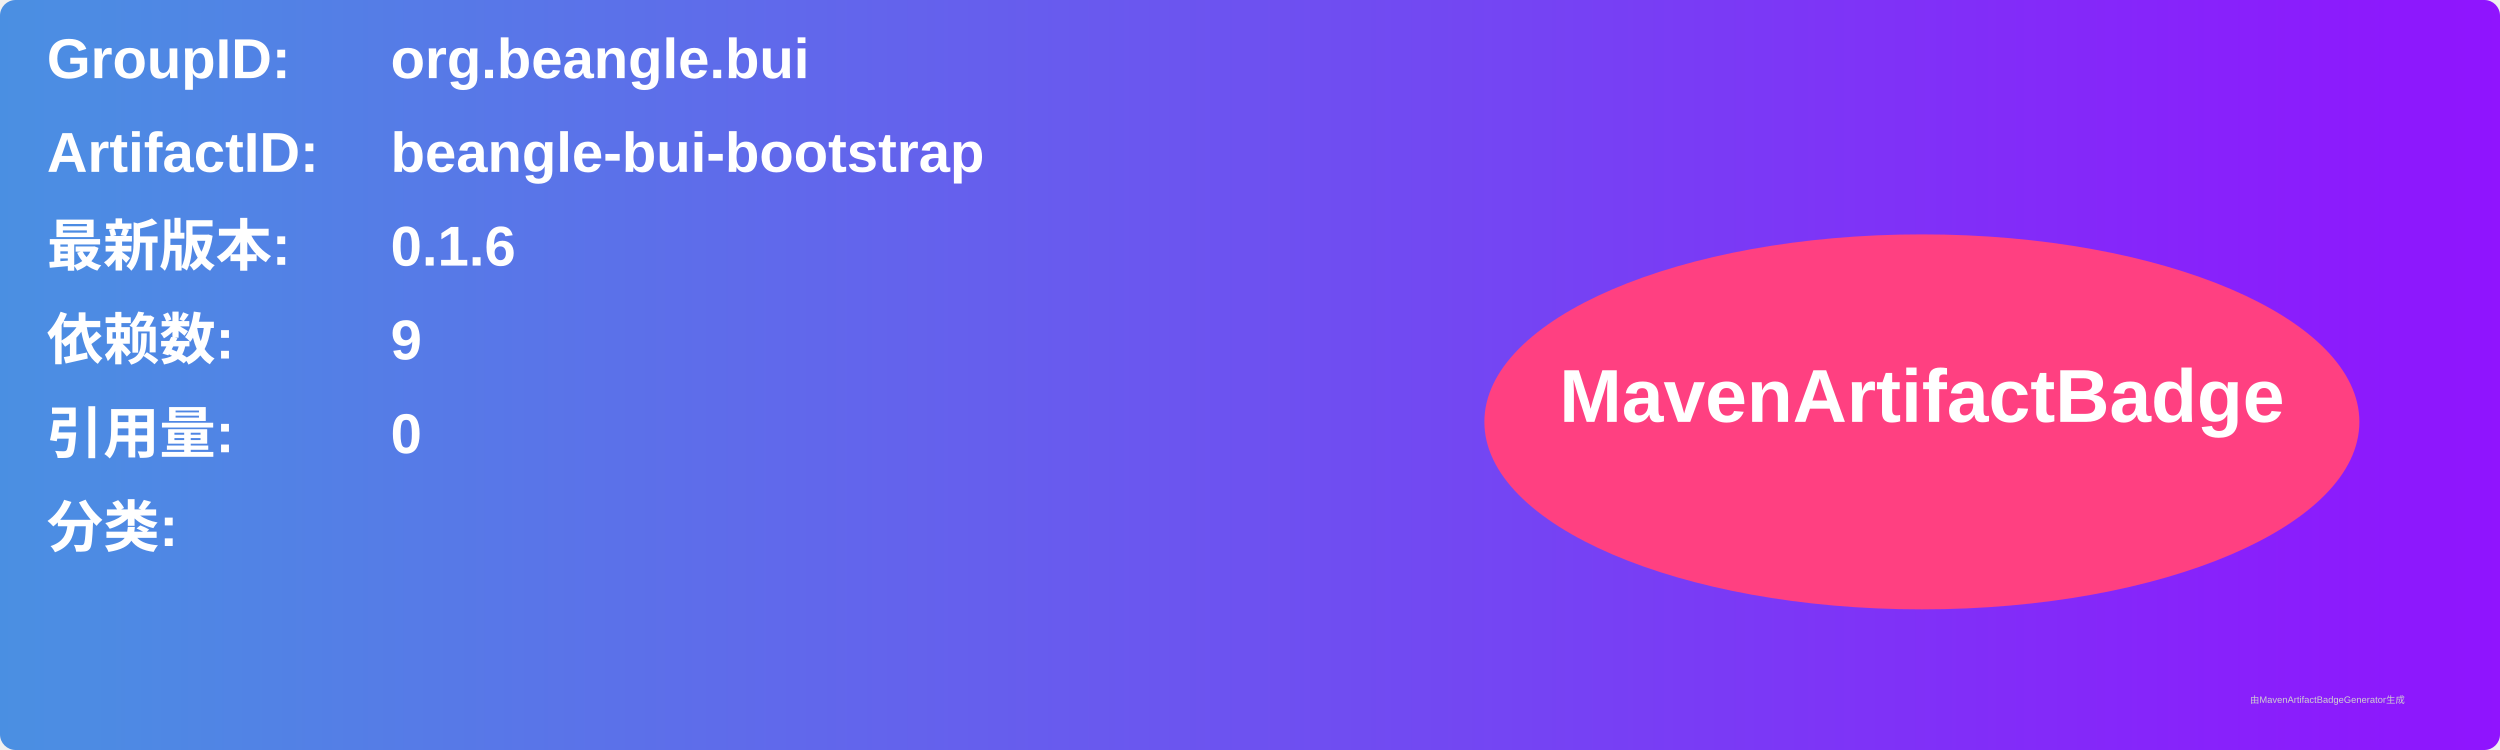
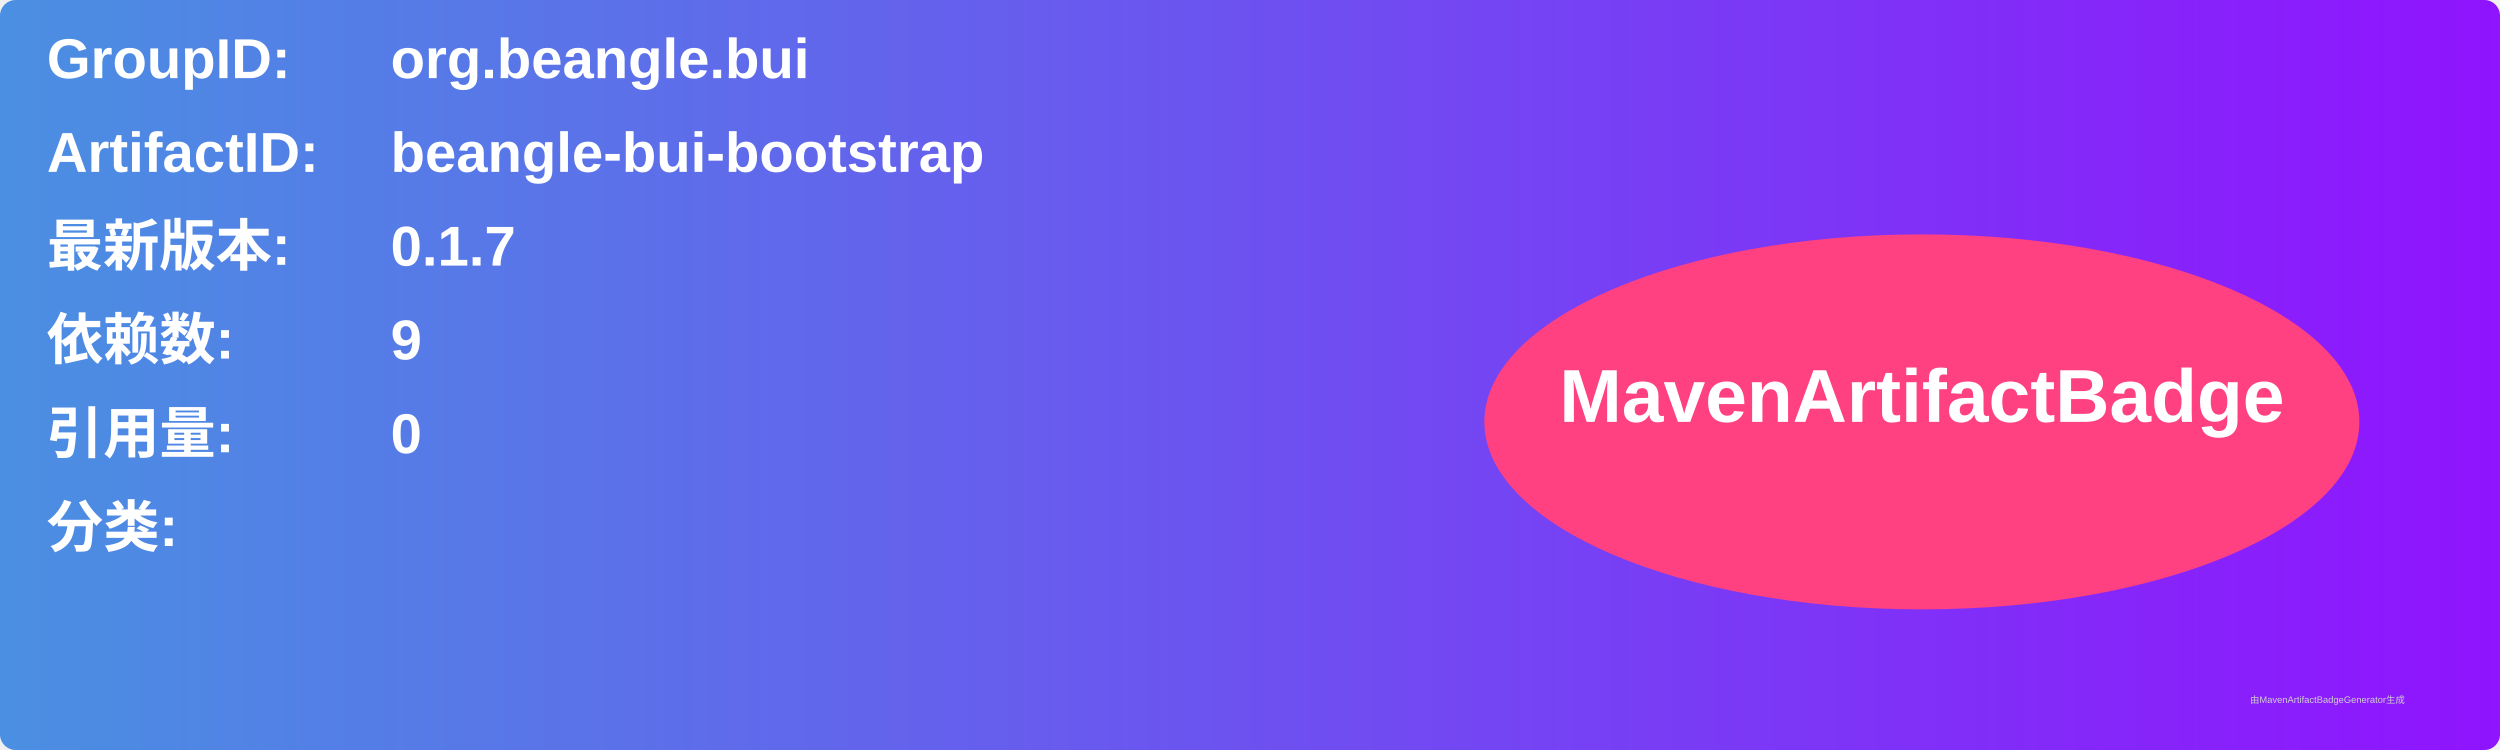
<svg xmlns="http://www.w3.org/2000/svg" width="800" height="240" viewBox="0 0 800 240">
  <linearGradient id="grad" x1="0%" y1="0%" x2="100%" y2="0%">
    <stop offset="0%" stop-color="#4a90e2" />
    <stop offset="100%" stop-color="#9013fe" />
  </linearGradient>
  <rect width="100%" height="100%" rx="5" ry="5" fill="url(#grad)" />
  <g transform="translate(15, 15)">
    <text x="0" y="10" font-family="Arial" font-size="18" fill="white" font-weight="bold" width="260">GroupID:</text>
    <text x="110" y="10" font-family="Arial" font-size="18" fill="white" font-weight="bold" width="460">org.beangle.bui</text>
    <text x="0" y="40" font-family="Arial" font-size="18" fill="white" font-weight="bold" width="260">ArtifactID:</text>
    <text x="110" y="40" font-family="Arial" font-size="18" fill="white" font-weight="bold" width="460">beangle-bui-bootstrap</text>
    <text x="0" y="70" font-family="Arial" font-size="18" fill="white" font-weight="bold">最新版本:</text>
    <text x="110" y="70" font-family="Arial" font-size="18" fill="white" font-weight="bold">
-       <tspan font-weight="bold">0.1.6</tspan>
+       <tspan font-weight="bold">0.1.7</tspan>
    </text>
    <text x="0" y="100" font-family="Arial" font-size="18" fill="white" font-weight="bold">依赖数: </text>
    <text x="110" y="100" font-family="Arial" font-size="18" fill="white">
      <tspan font-weight="bold">9</tspan>
    </text>
    <text x="0" y="130" font-family="Arial" font-size="18" fill="white" font-weight="bold">引用量: </text>
    <text x="110" y="130" font-family="Arial" font-size="18" fill="white">
      <tspan font-weight="bold">0</tspan>
    </text>
    <text x="0" y="160" font-family="Arial" font-size="18" fill="white" font-weight="bold">分类:</text>
    <text x="10" y="190" font-family="Arial" font-size="10" fill="white">
      <tspan font-weight="bold" />
    </text>
    <ellipse cx="600" cy="120" rx="140" ry="60" fill="#ff4081" />
    <text x="600" y="120" text-anchor="middle" font-family="Arial" font-size="24" fill="white" font-weight="bold">MavenArtifactBadge</text>
  </g>
  <text x="720" y="225" font-family="Arial" font-size="3" fill="#d0d0d0">由MavenArtifactBadgeGenerator生成</text>
</svg>
